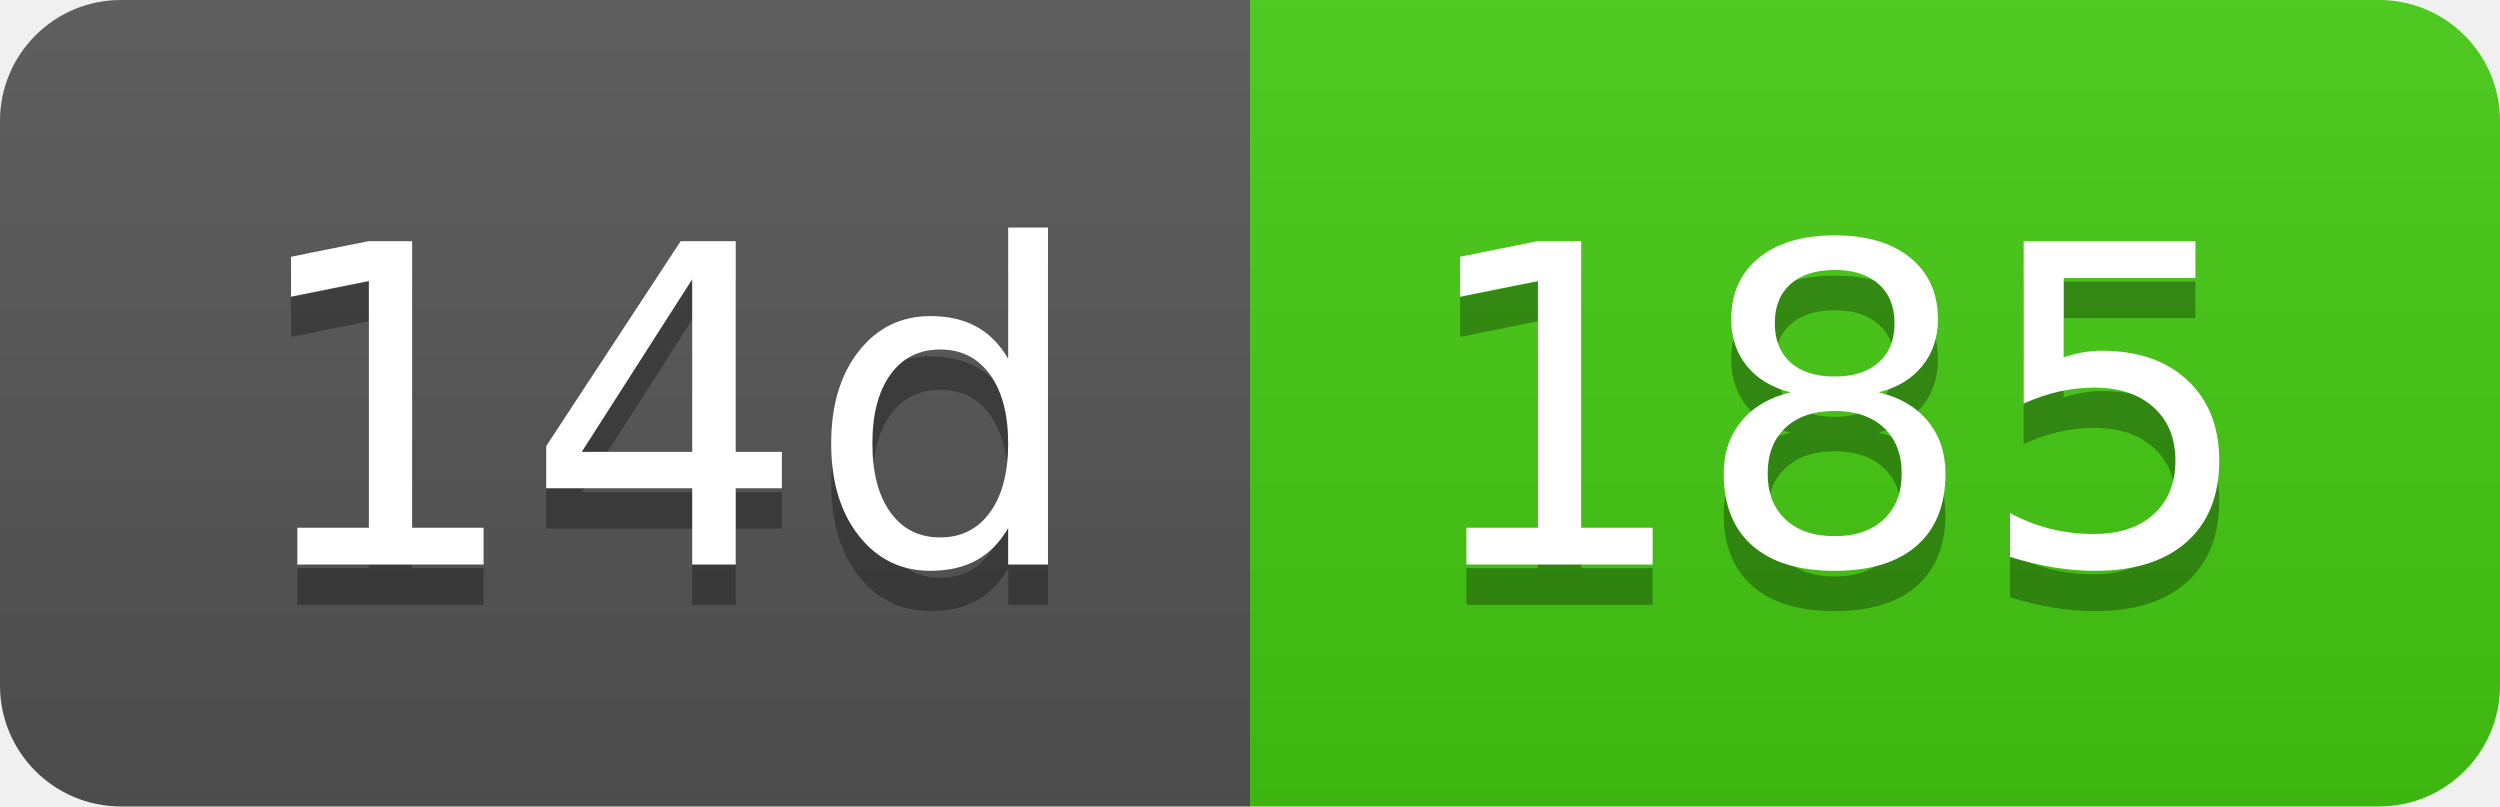
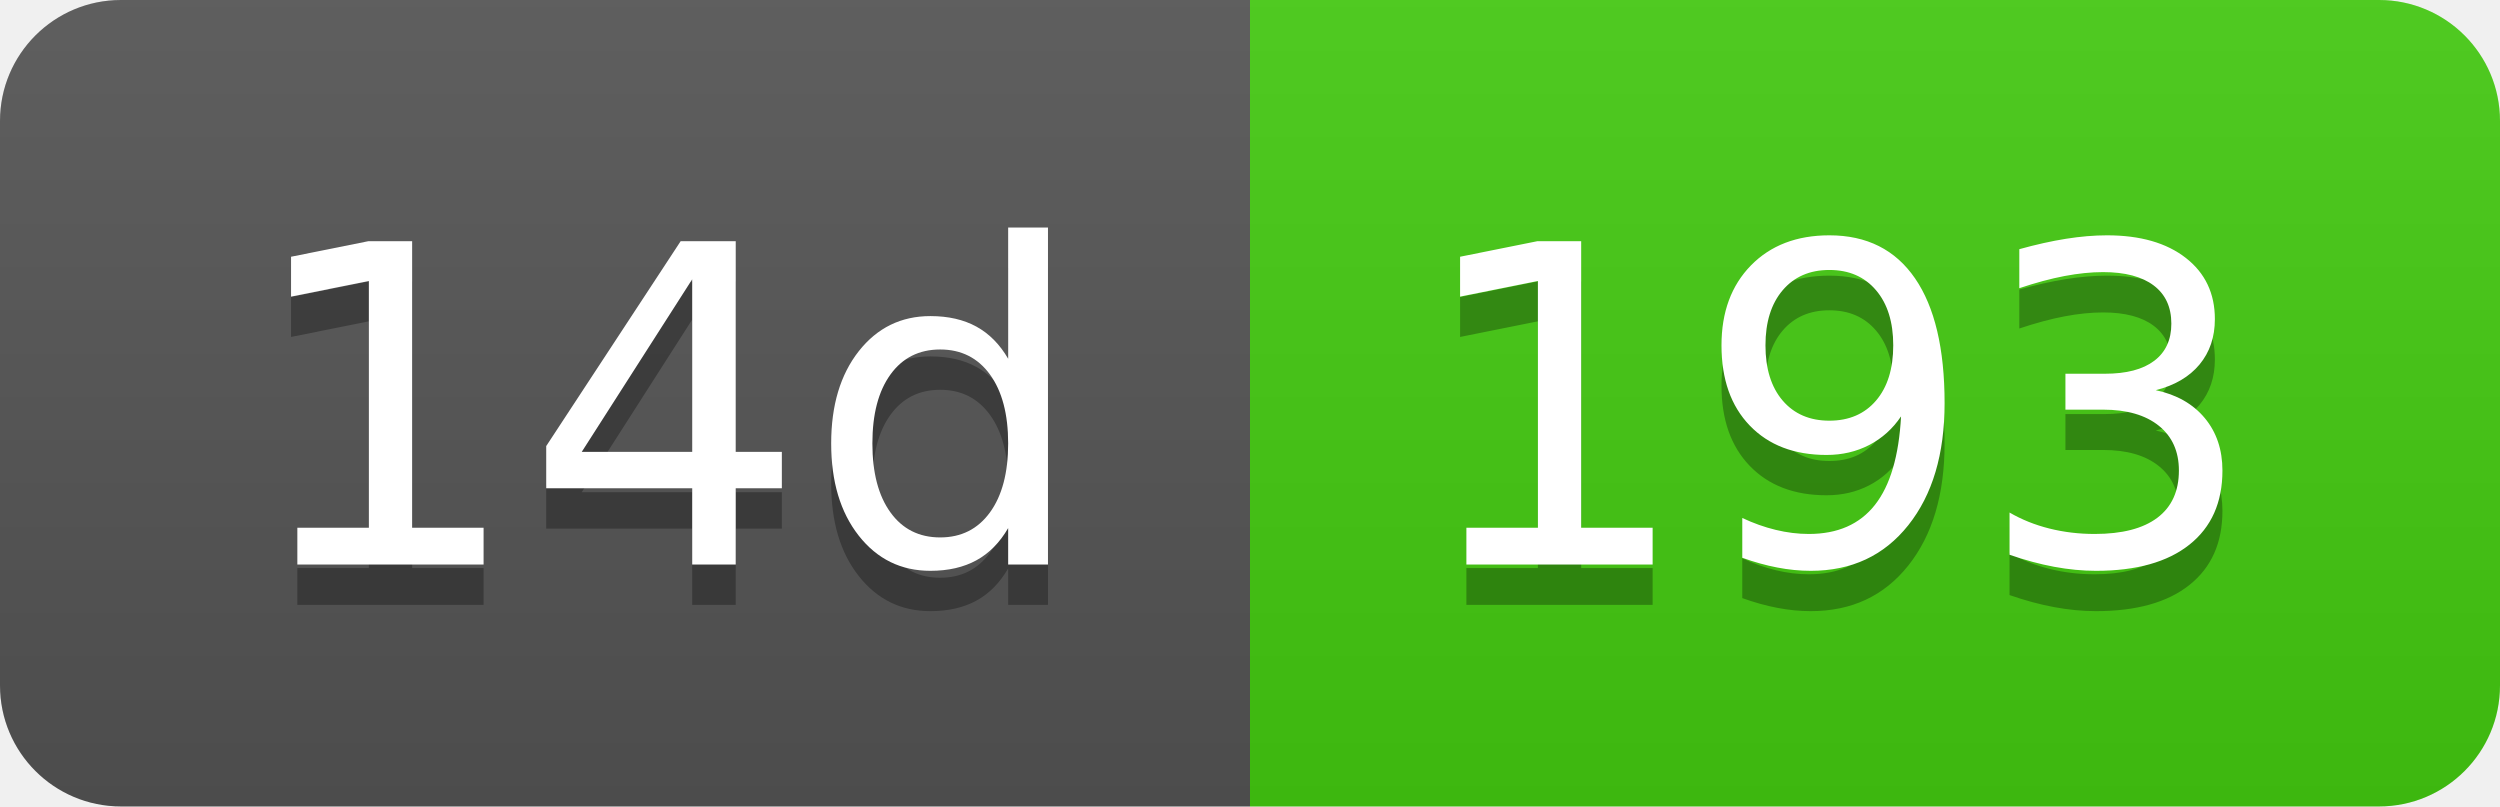
- <svg xmlns="http://www.w3.org/2000/svg" width="62" height="20" role="img" aria-label="14d: 185">
+ <svg xmlns="http://www.w3.org/2000/svg" width="62" height="20" role="img" aria-label="14d: 193">
  <linearGradient id="s" x2="0" y2="100%">
    <stop offset="0" stop-color="#bbb" stop-opacity=".1" />
    <stop offset="1" stop-opacity=".1" />
  </linearGradient>
  <clipPath id="r">
    <rect width="62" height="20" rx="3" fill="#fff" />
  </clipPath>
  <g clip-path="url(#r)">
    <rect width="31" height="20" fill="#555" />
    <rect x="31" width="31" height="20" fill="#4c1" />
    <rect width="62" height="20" fill="url(#s)" />
  </g>
  <g fill="#fff" text-anchor="middle" font-family="Verdana,Geneva,DejaVu Sans,sans-serif" text-rendering="geometricPrecision" font-size="110">
    <text aria-hidden="true" x="165" y="150" fill="#010101" fill-opacity=".3" transform="scale(.1)" textLength="210">14d</text>
    <text x="165" y="140" transform="scale(.1)" fill="#fff" textLength="210">14d</text>
-     <text aria-hidden="true" x="455" y="150" fill="#010101" fill-opacity=".3" transform="scale(.1)" textLength="210">185</text>
-     <text x="455" y="140" transform="scale(.1)" fill="#fff" textLength="210">185</text>
+     <text aria-hidden="true" x="455" y="150" fill="#010101" fill-opacity=".3" transform="scale(.1)" textLength="210">193</text>
+     <text x="455" y="140" transform="scale(.1)" fill="#fff" textLength="210">193</text>
  </g>
</svg>
